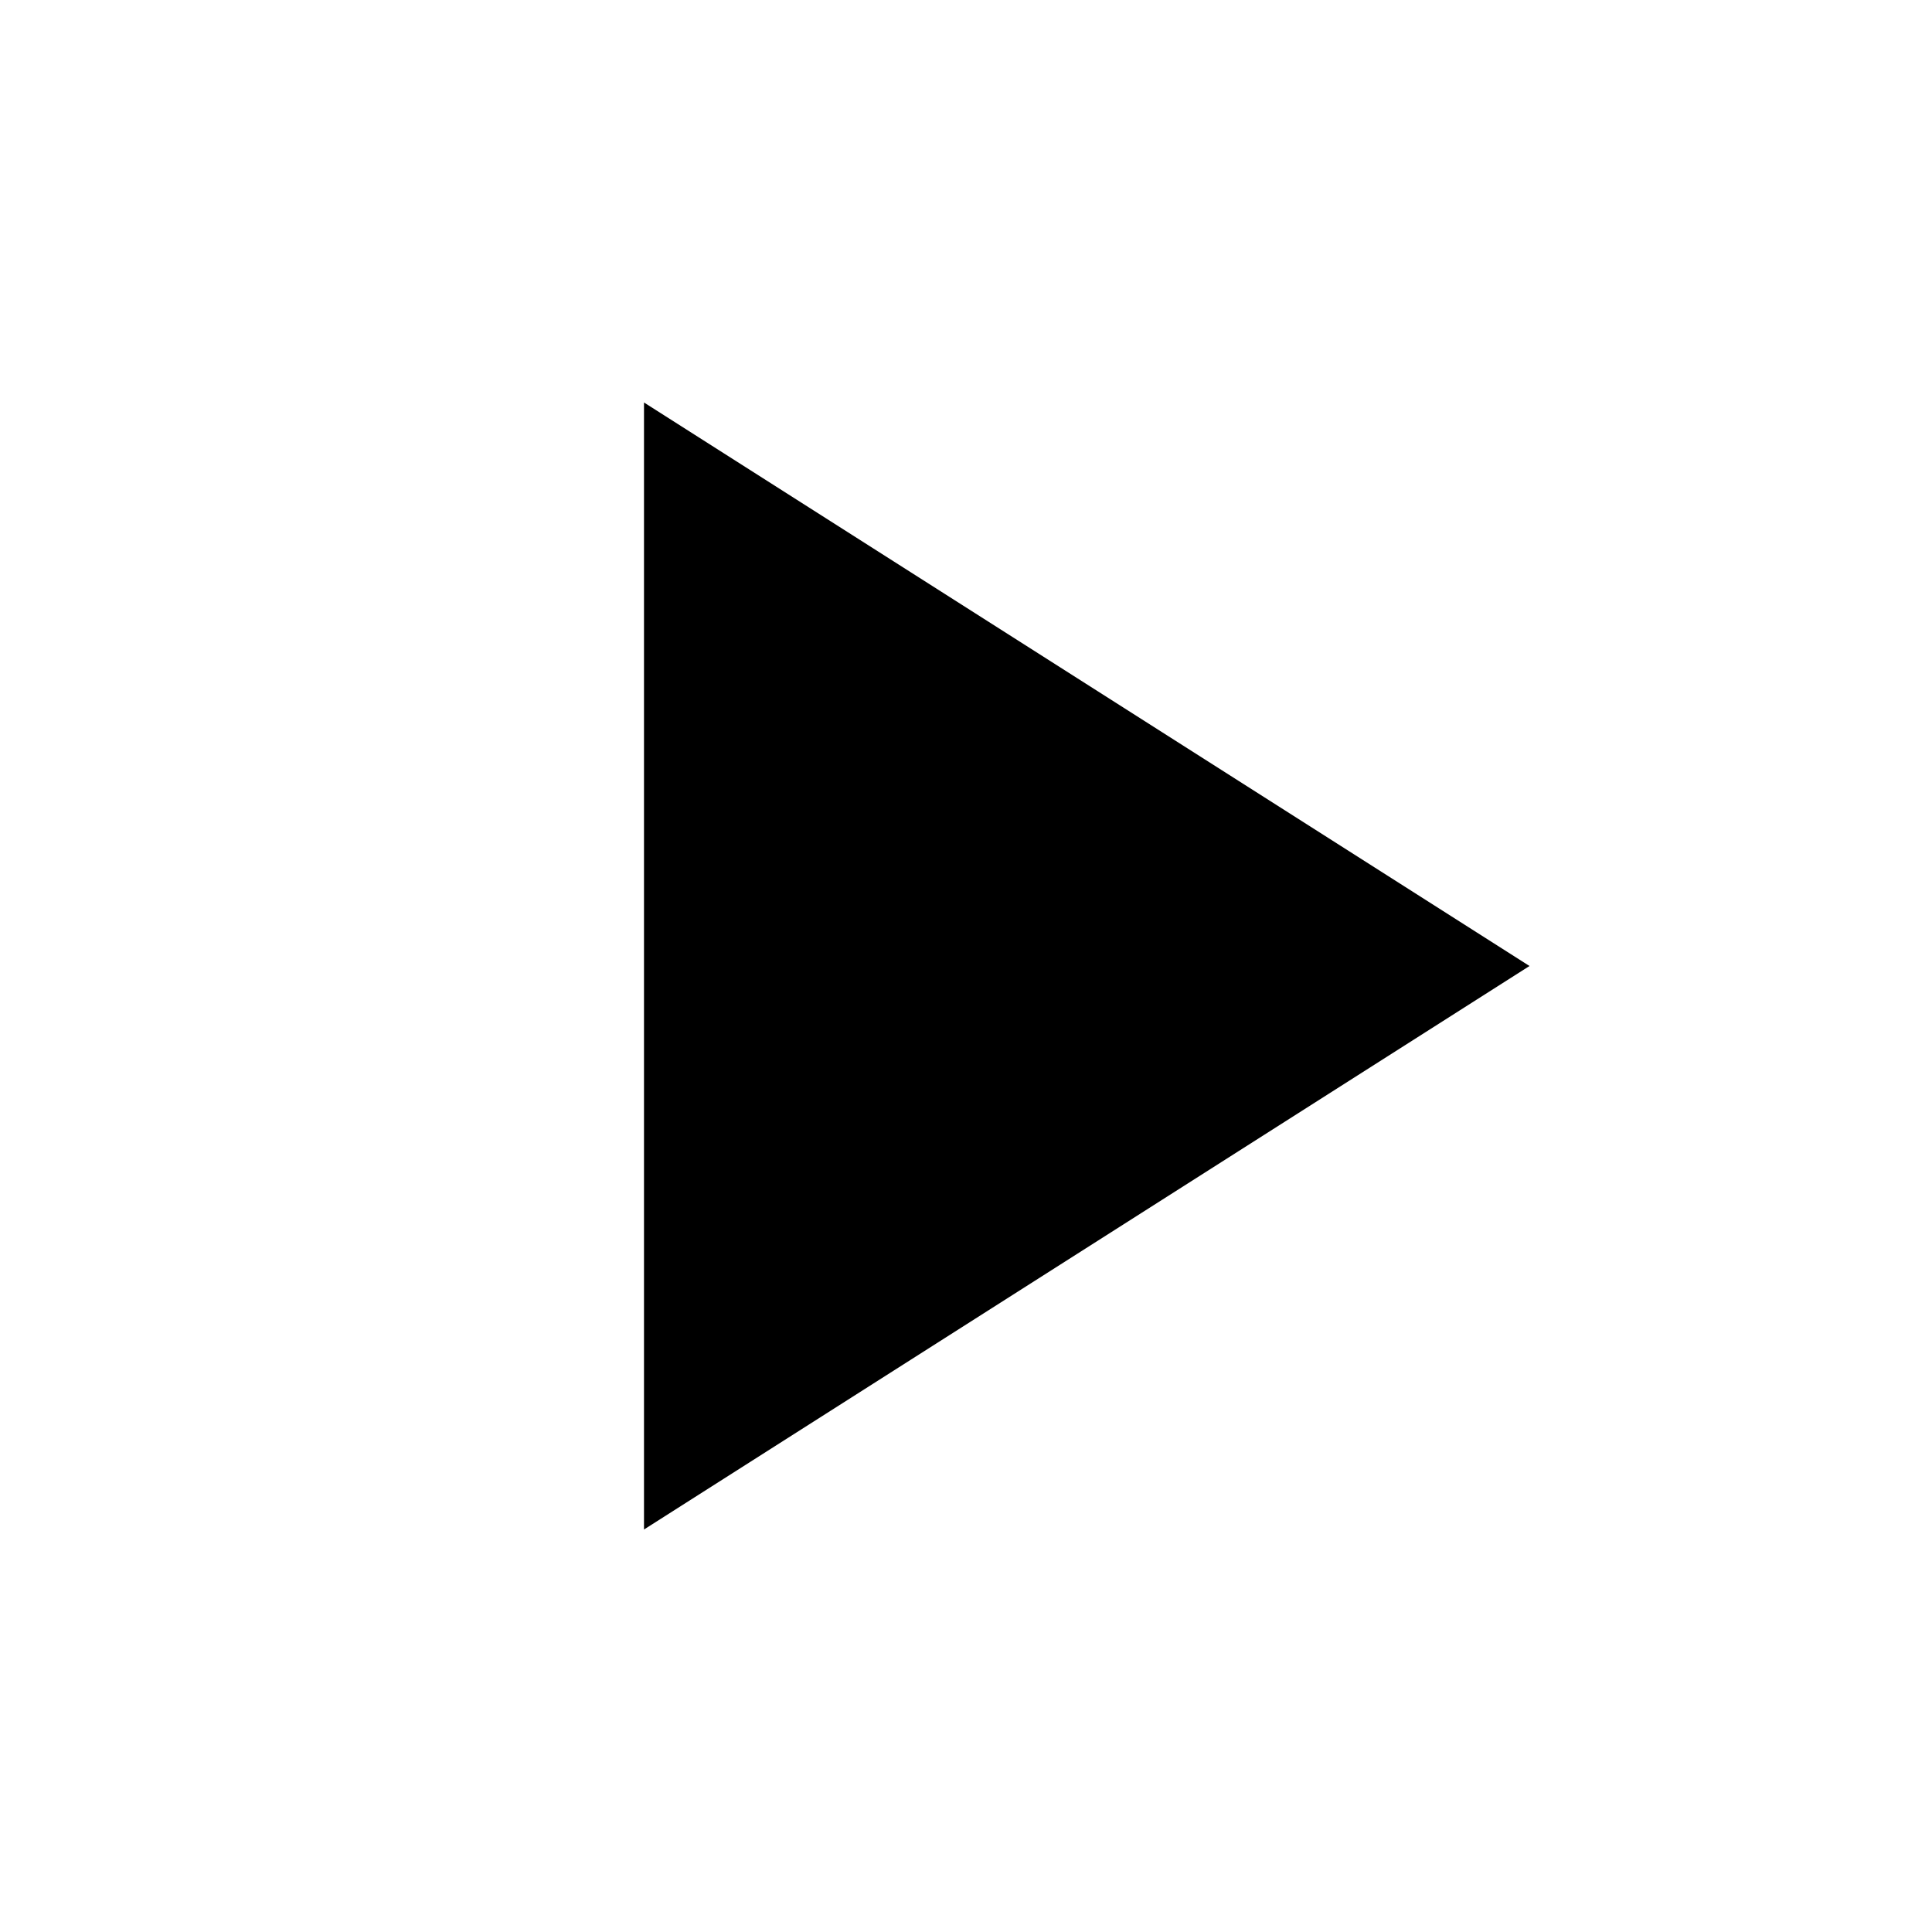
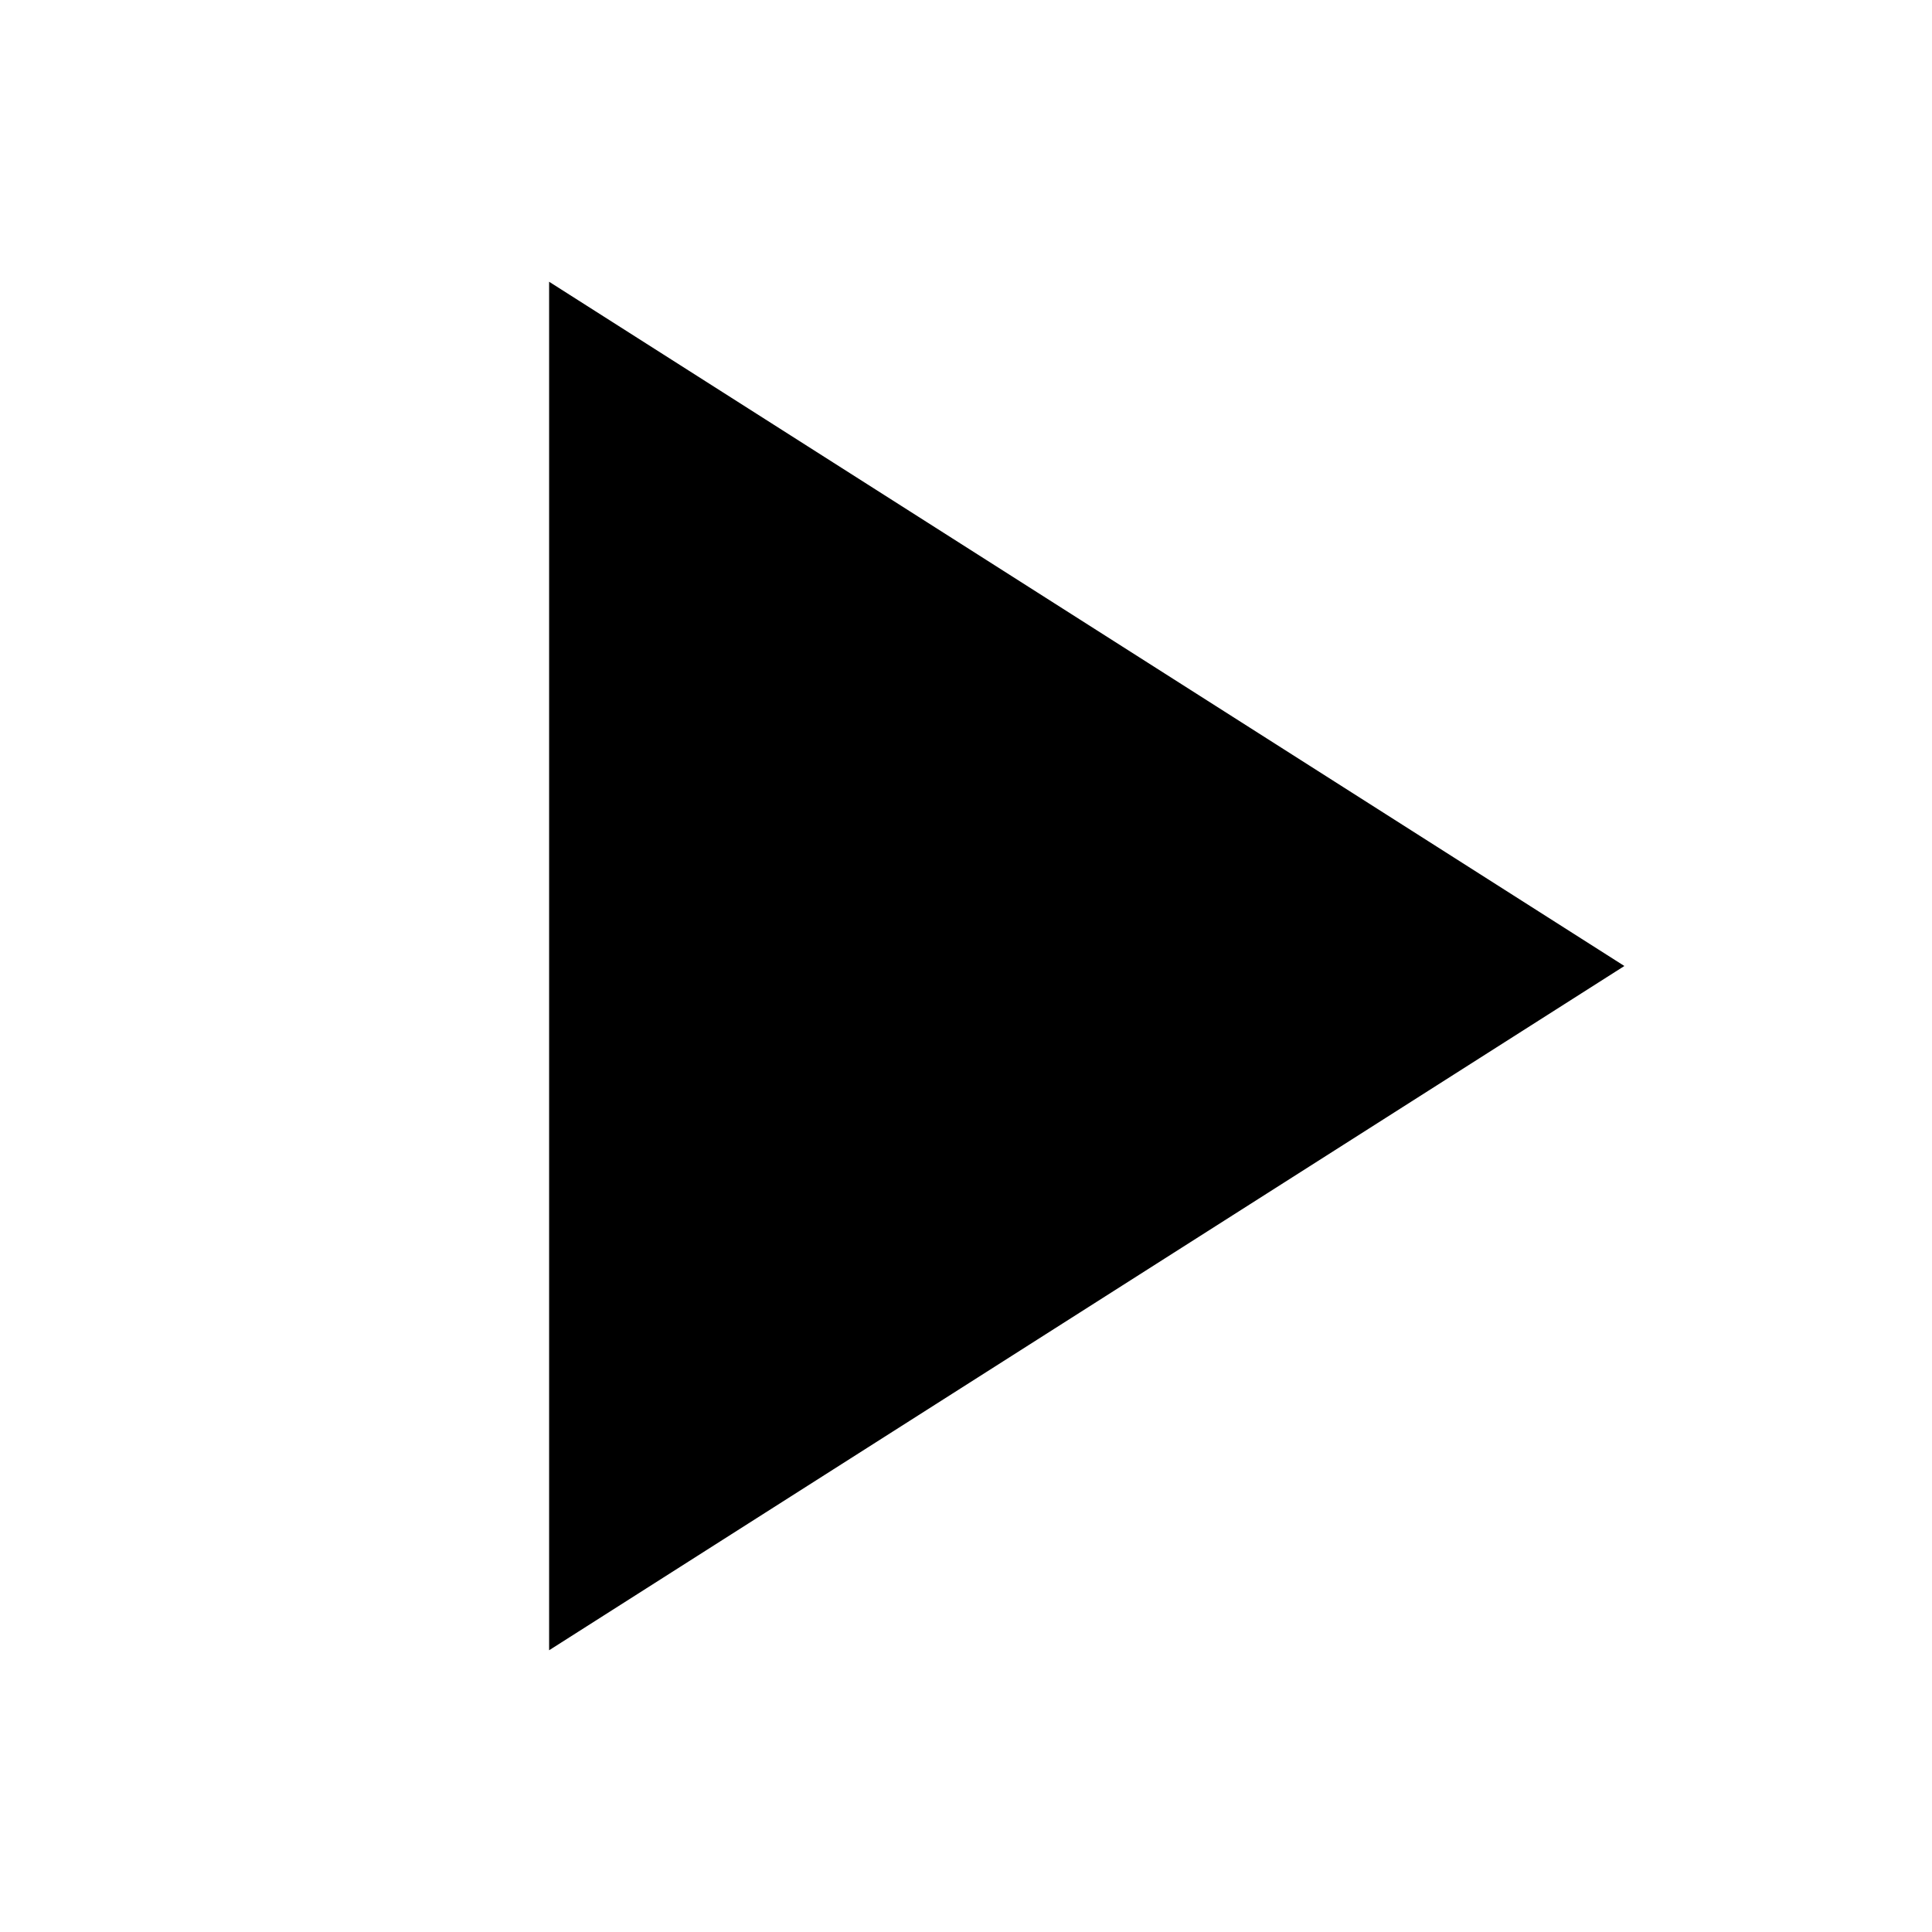
<svg xmlns="http://www.w3.org/2000/svg" viewBox="0 0 24 24" fill="currentColor" aria-hidden="true">
-   <path d="M8 5v14l11-7z" />
+   <g transform="translate(13.5 12) scale(1.2143) translate(-13.5 -12)">
+     <path d="M8 5v14l11-7z" />
+   </g>
</svg>
